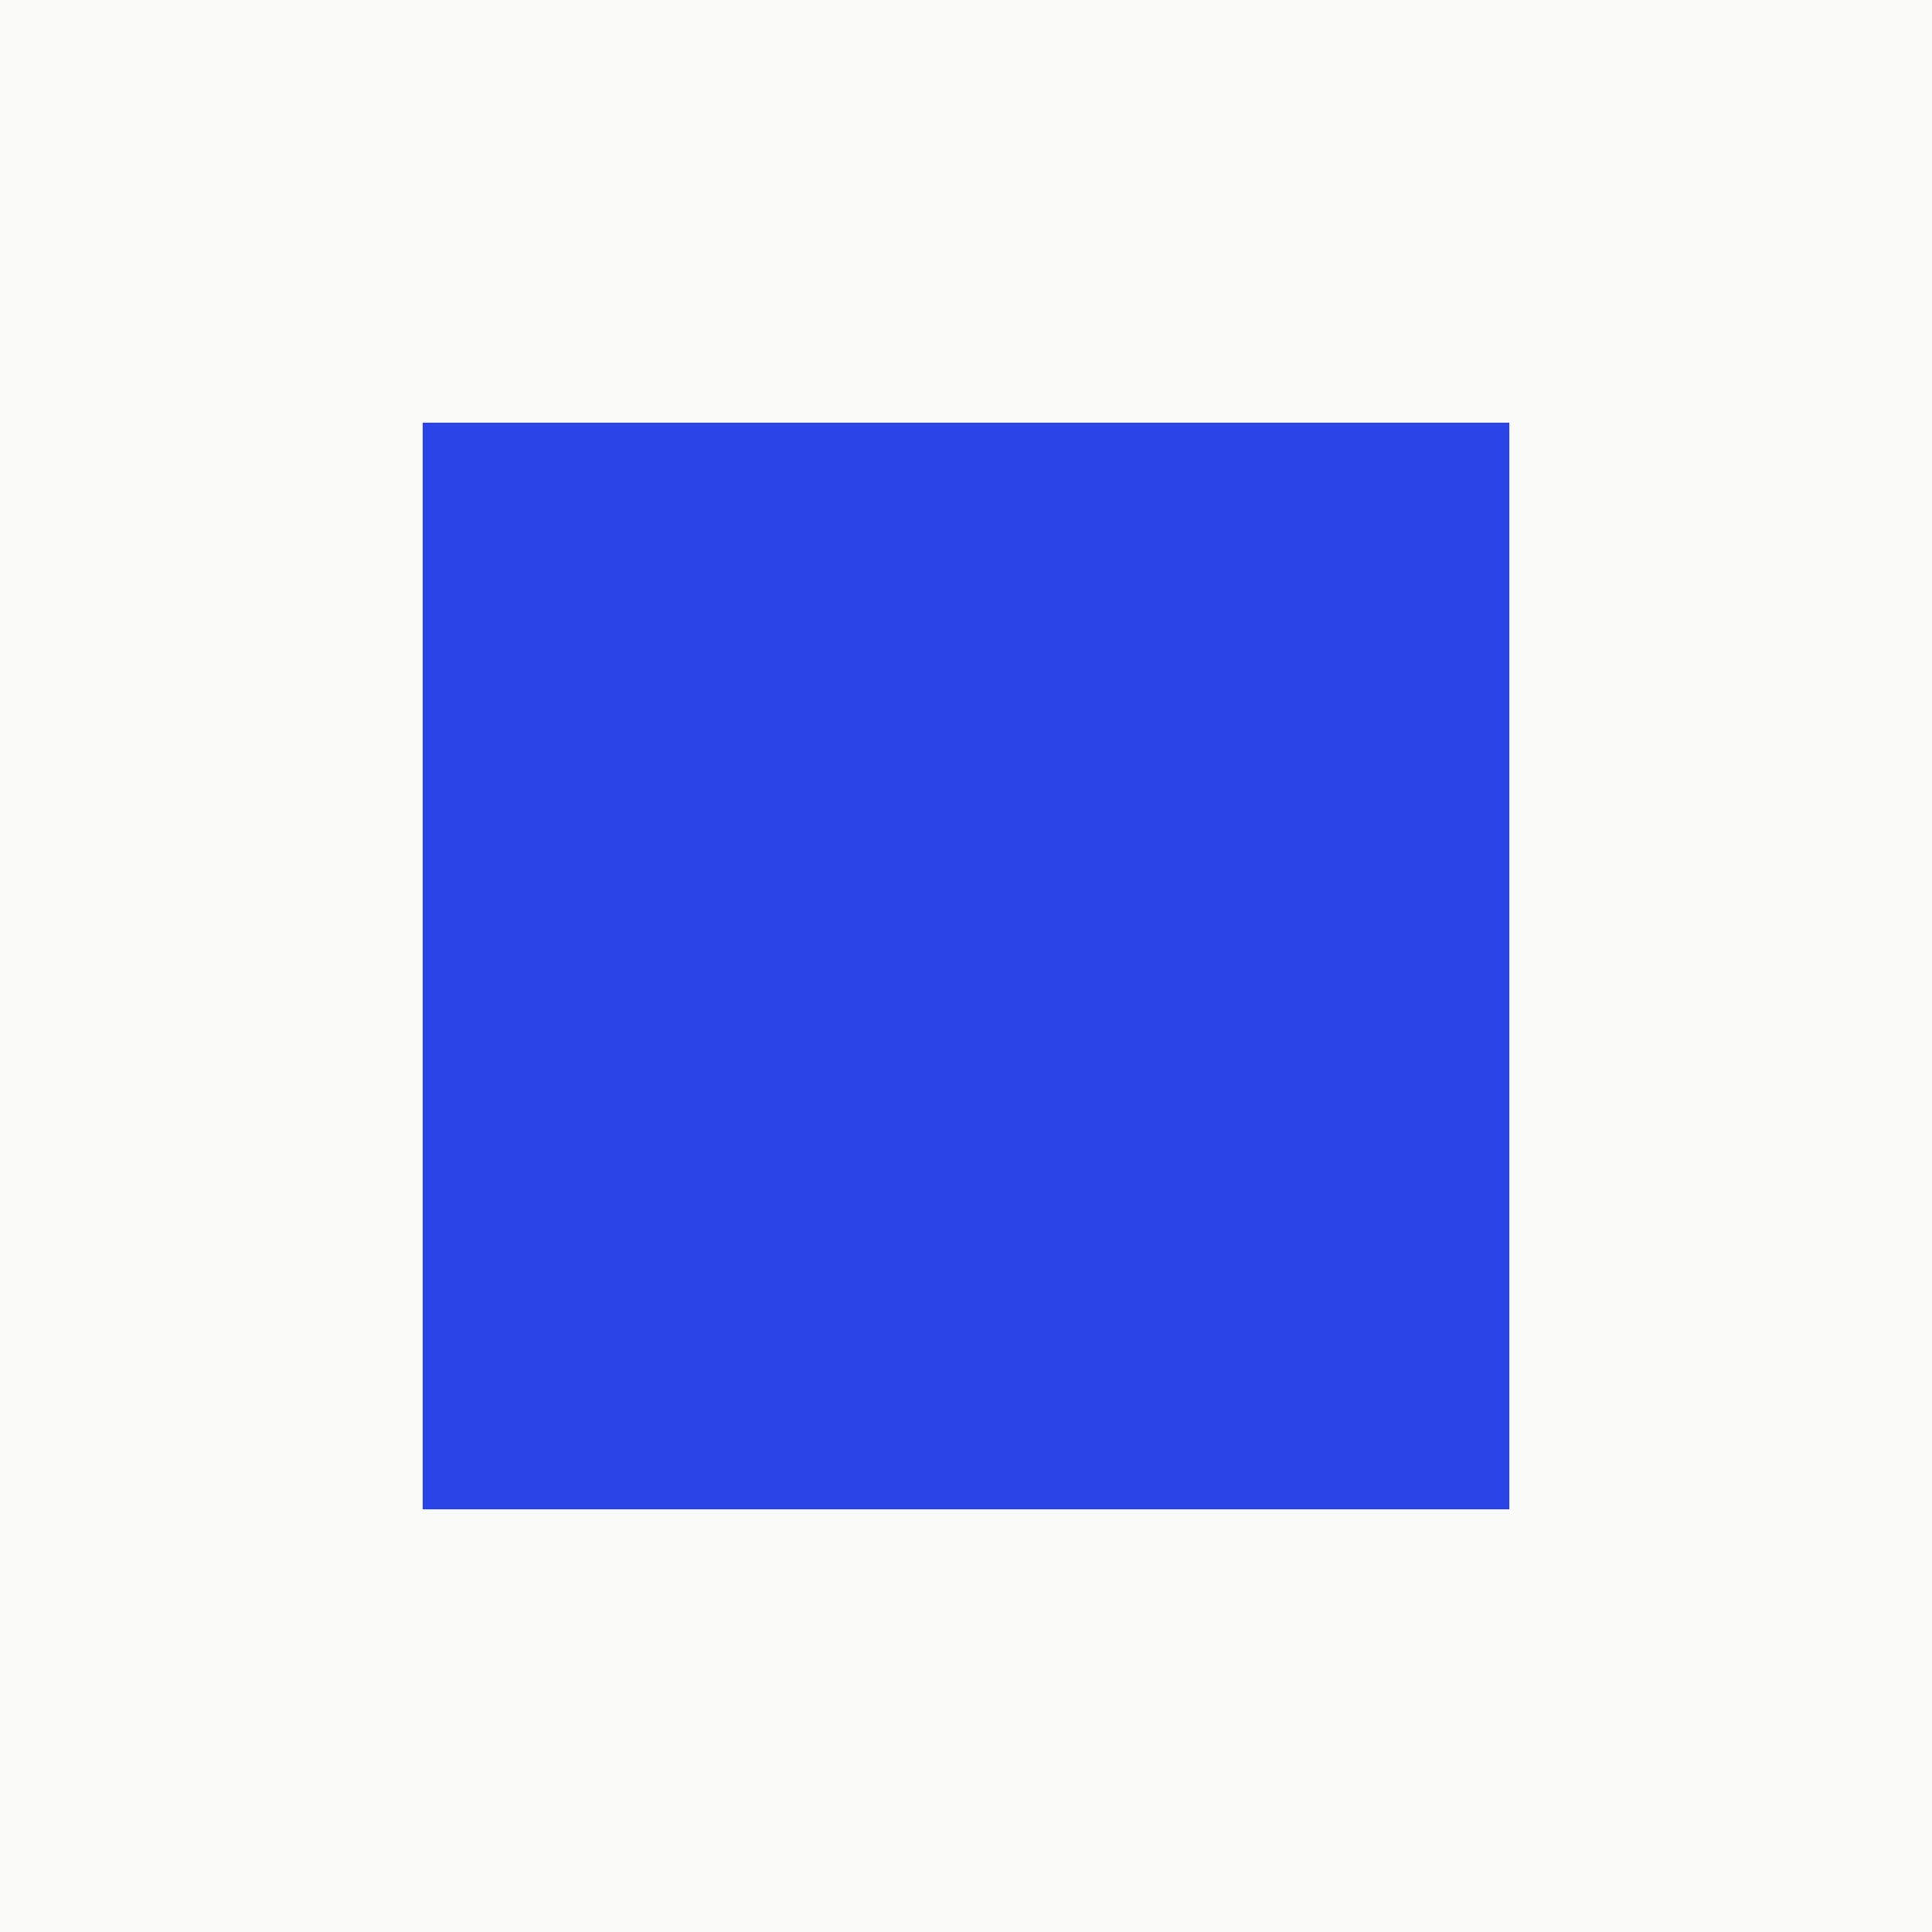
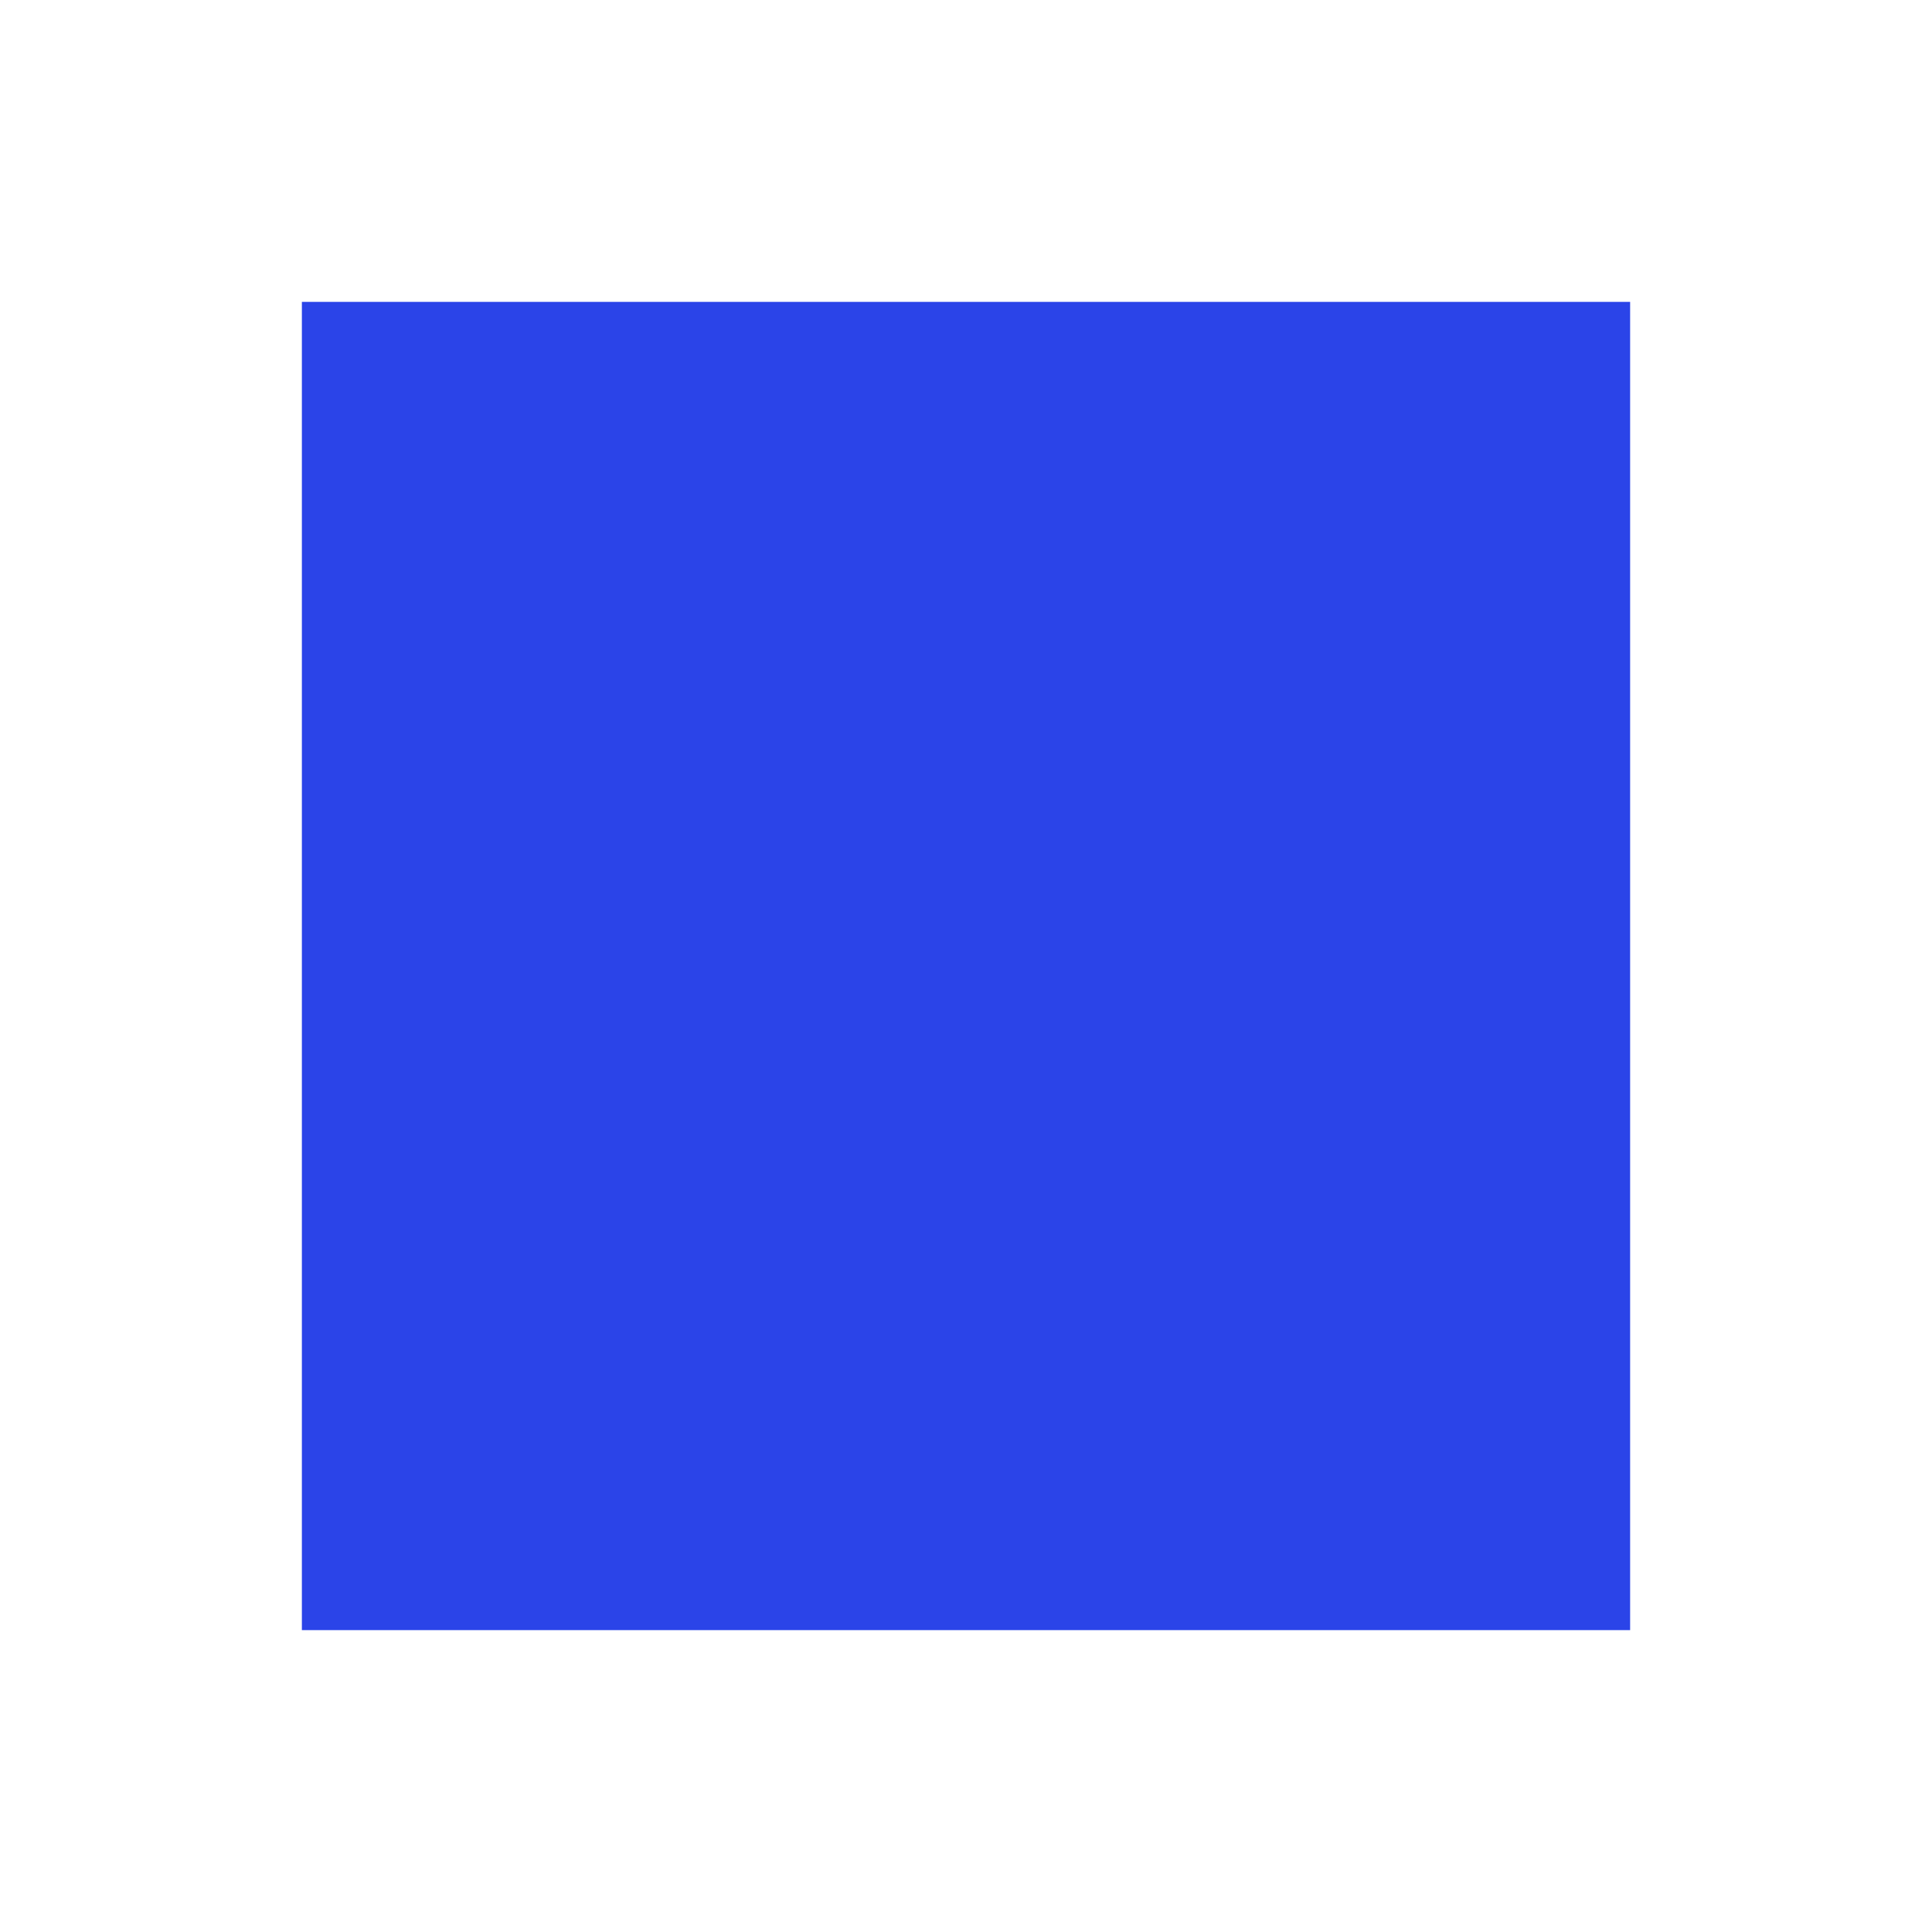
<svg xmlns="http://www.w3.org/2000/svg" viewBox="0 0 32 32" role="img" aria-label="Nestor Berlanga">
-   <rect width="32" height="32" fill="#FAFAF8" />
-   <rect x="7" y="7" width="18" height="18" fill="#2B44E8" />
+   <rect x="5" y="5" width="22" height="22" fill="#2B44E8" />
</svg>
